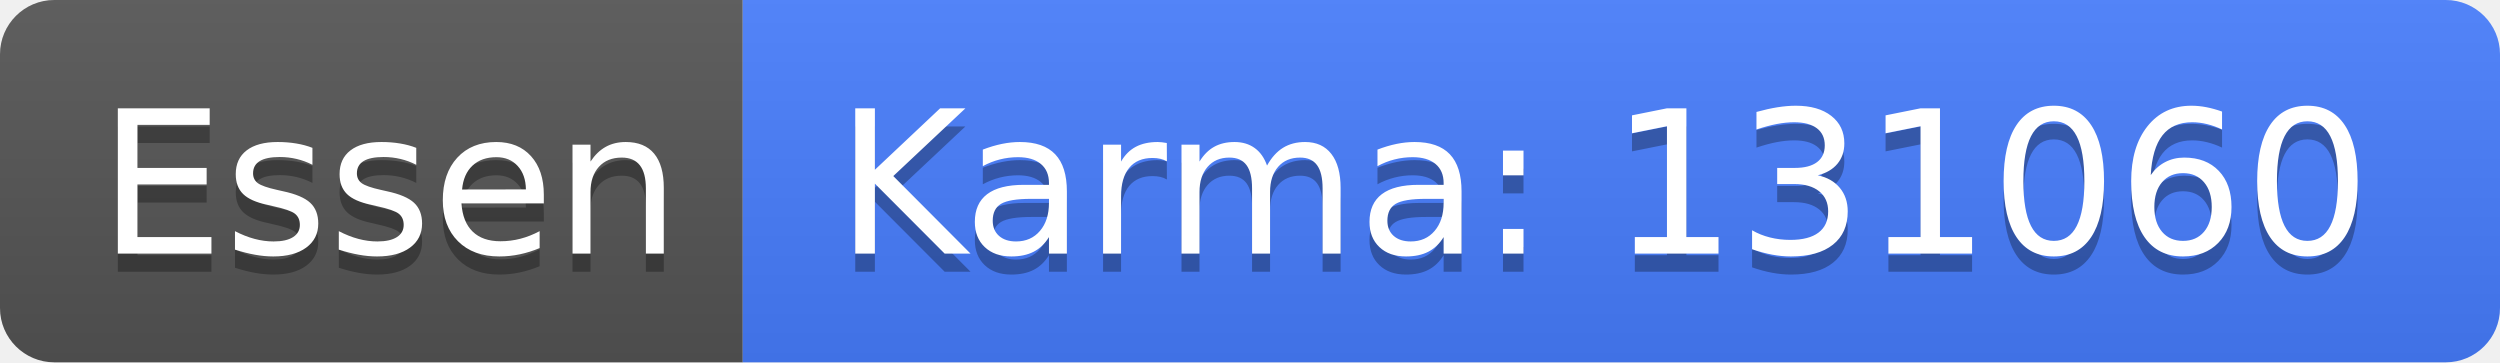
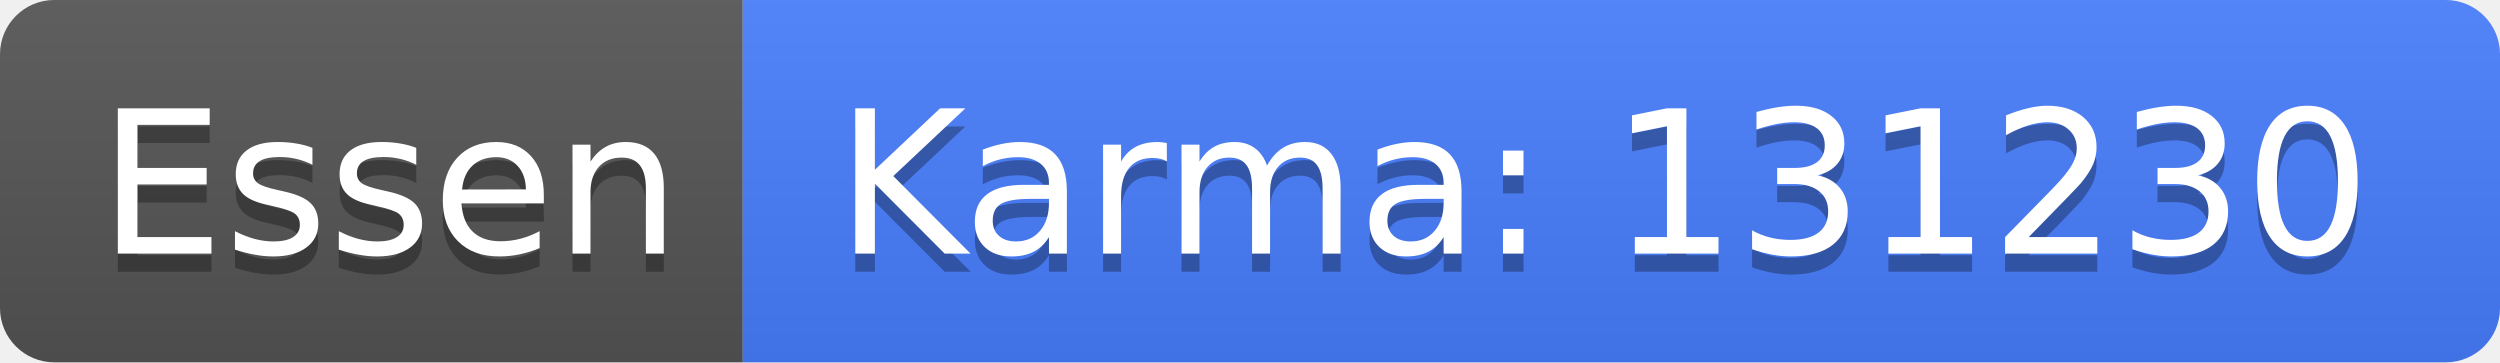
<svg xmlns="http://www.w3.org/2000/svg" width="138" height="20">
  <linearGradient id="b" x2="0" y2="100%">
    <stop offset="0" stop-color="#bbb" stop-opacity=".1" />
    <stop offset="1" stop-opacity=".1" />
  </linearGradient>
  <clipPath id="a">
    <rect width="138" height="20" rx="3" fill="#fff" />
  </clipPath>
  <g clip-path="url(#a)">
    <path fill="#555" d="M0 0h41v20H0z" />
    <path fill="#477eff" d="M41 0h97v20H41z" />
    <path fill="url(#b)" d="M0 0h138v20H0z" />
  </g>
  <g fill="#fff" text-anchor="middle" font-family="DejaVu Sans,Verdana,Geneva,sans-serif" font-size="110">
    <text x="215" y="150" fill="#010101" fill-opacity=".3" transform="scale(.1)" textLength="310">Essen</text>
    <text x="215" y="140" transform="scale(.1)" textLength="310">Essen</text>
-     <text x="885" y="150" fill="#010101" fill-opacity=".3" transform="scale(.1)" textLength="870">Karma: 131060</text>
-     <text x="885" y="140" transform="scale(.1)" textLength="870">Karma: 131060</text>
+     <text x="885" y="150" fill="#010101" fill-opacity=".3" transform="scale(.1)" textLength="870">Karma: 131230</text>
+     <text x="885" y="140" transform="scale(.1)" textLength="870">Karma: 131230</text>
  </g>
</svg>
